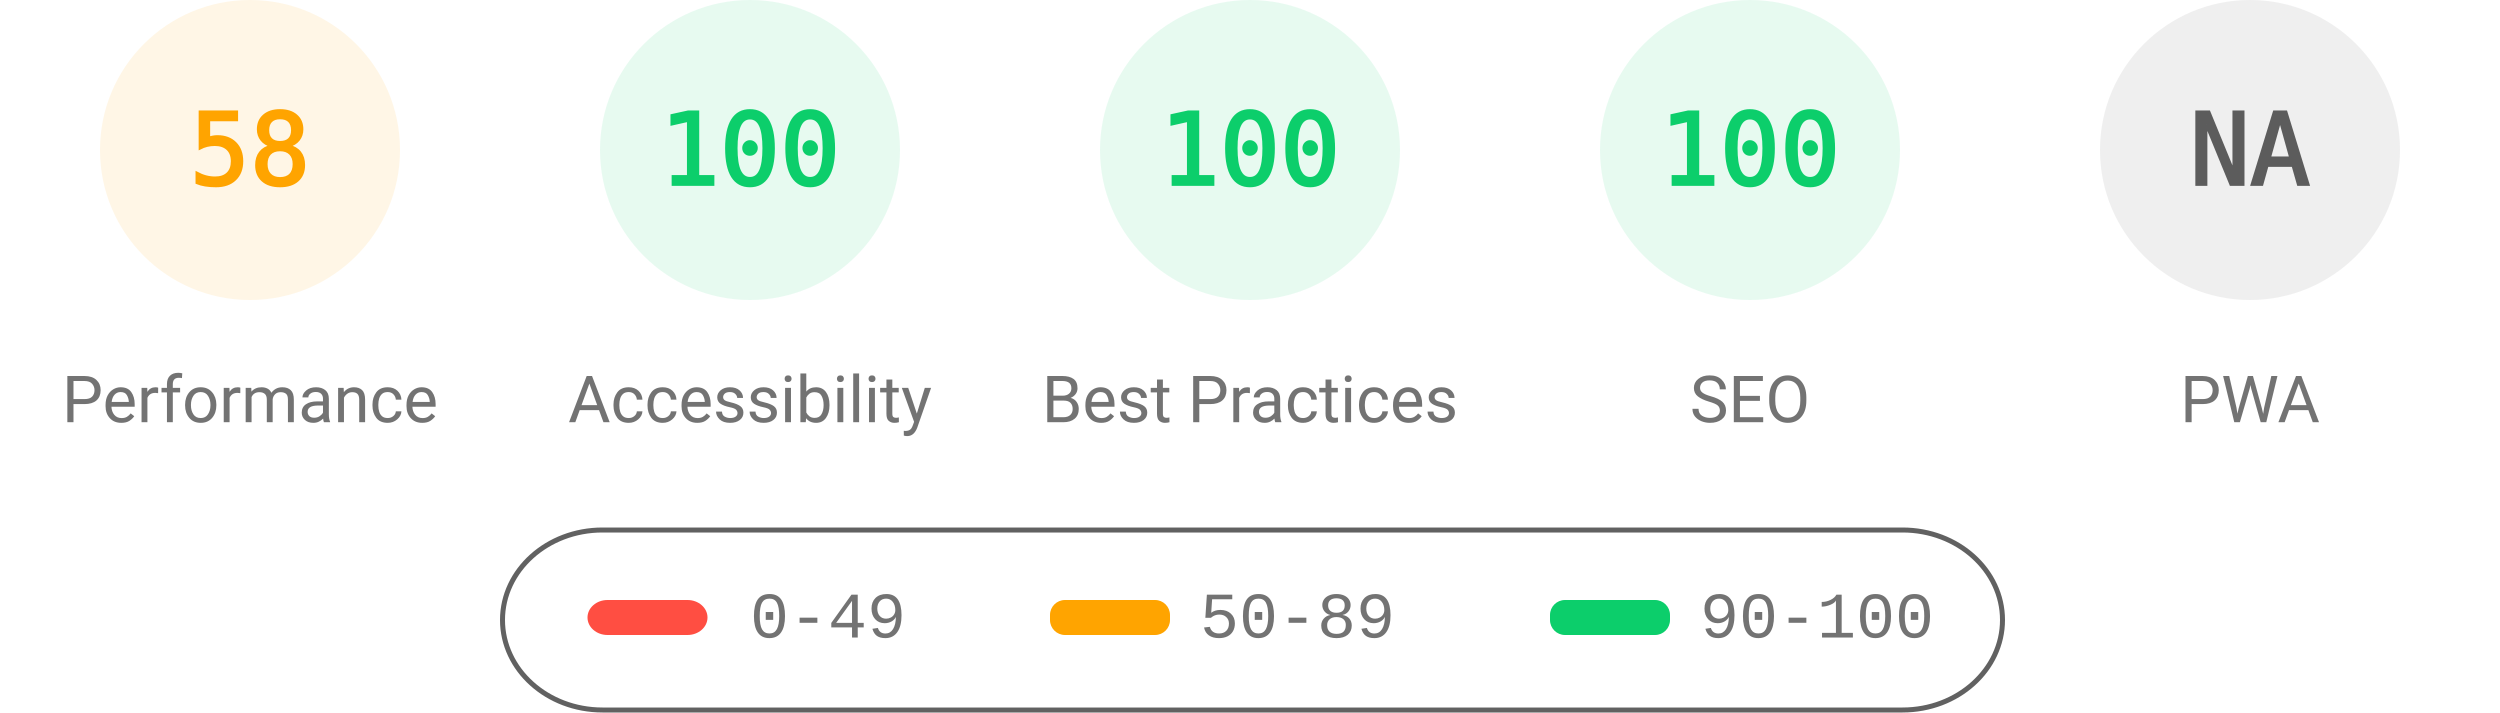
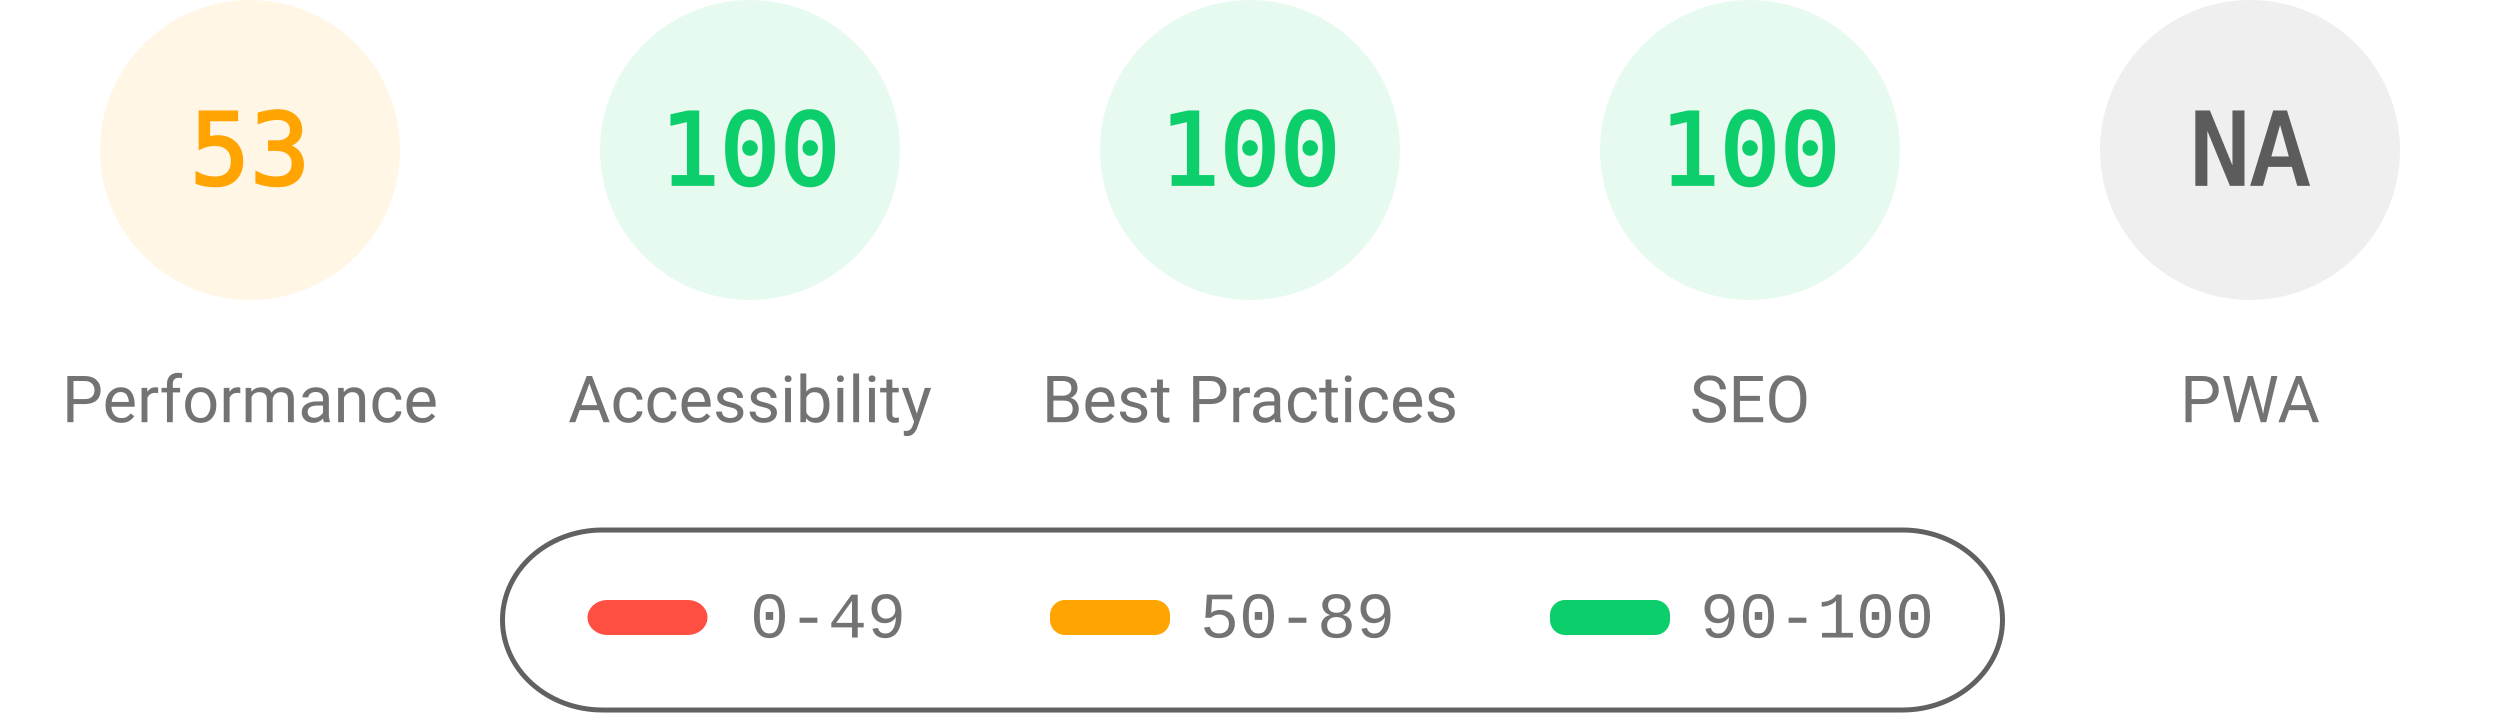
<svg xmlns="http://www.w3.org/2000/svg" fill="none" width="1000" height="285">
  <style>.gauge-base{opacity:.1}.gauge-arc{fill:none;animation-delay:250ms;stroke-linecap:round;transform:rotate(-90deg);transform-origin:100px 60px;animation:load-gauge 1s ease forwards}.guage-text{font-size:40px;font-family:monospace;text-align:center}.guage-red{color:#ff4e42;fill:#ff4e42;stroke:#ff4e42}.guage-orange{color:#ffa400;fill:#ffa400;stroke:#ffa400}.guage-green{color:#0cce6b;fill:#0cce6b;stroke:#0cce6b}.guage-undefined{color:#5c5c5c;fill:#5c5c5c;stroke:#5c5c5c}.guage-title{color:#737373;fill:#737373;stroke:none;font-size:26px;line-height:26px;font-family:Roboto,Halvetica,Arial,sans-serif}@keyframes load-gauge{from{stroke-dasharray:0 352.858}}</style>
  <svg class="guage-div guage-perf guage-orange" viewBox="0 0 200 200" width="200" height="200">
    <circle class="gauge-base" r="56" cx="100" cy="60" stroke-width="8" />
-     <circle class="gauge-arc guage-arc-1" r="56" cx="100" cy="60" stroke-width="8" style="stroke-dasharray:204.078,351.858" />
-     <text class="guage-text" x="100" y="60" alignment-baseline="central" dominant-baseline="central" text-anchor="middle">58</text>
+     <circle class="gauge-arc guage-arc-1" r="56" cx="100" cy="60" stroke-width="8" style="stroke-dasharray:186.485,351.858" />
+     <text class="guage-text" x="100" y="60" alignment-baseline="central" dominant-baseline="central" text-anchor="middle">53</text>
    <text class="guage-title" x="100" y="160" alignment-baseline="central" dominant-baseline="central" text-anchor="middle">Performance</text>
  </svg>
  <svg class="guage-div guage-acc guage-green" viewBox="0 0 200 200" width="200" height="200" x="200">
    <circle class="gauge-base" r="56" cx="100" cy="60" stroke-width="8" />
    <circle class="gauge-arc guage-arc-2" r="56" cx="100" cy="60" stroke-width="8" style="stroke-dasharray:351.858,351.858" />
    <text class="guage-text" x="100" y="60" alignment-baseline="central" dominant-baseline="central" text-anchor="middle">100</text>
    <text class="guage-title" x="100" y="160" alignment-baseline="central" dominant-baseline="central" text-anchor="middle">Accessibility</text>
  </svg>
  <svg class="guage-div guage-best guage-green" viewBox="0 0 200 200" width="200" height="200" x="400">
    <circle class="gauge-base" r="56" cx="100" cy="60" stroke-width="8" />
    <circle class="gauge-arc guage-arc-3" r="56" cx="100" cy="60" stroke-width="8" style="stroke-dasharray:351.858,351.858" />
    <text class="guage-text" x="100" y="60" alignment-baseline="central" dominant-baseline="central" text-anchor="middle">100</text>
    <text class="guage-title" x="100" y="160" alignment-baseline="central" dominant-baseline="central" text-anchor="middle">Best Practices</text>
  </svg>
  <svg class="guage-div guage-seo guage-green" viewBox="0 0 200 200" width="200" height="200" x="600">
    <circle class="gauge-base" r="56" cx="100" cy="60" stroke-width="8" />
    <circle class="gauge-arc guage-arc-4" r="56" cx="100" cy="60" stroke-width="8" style="stroke-dasharray:351.858,351.858" />
    <text class="guage-text" x="100" y="60" alignment-baseline="central" dominant-baseline="central" text-anchor="middle">100</text>
    <text class="guage-title" x="100" y="160" alignment-baseline="central" dominant-baseline="central" text-anchor="middle">SEO</text>
  </svg>
  <svg class="guage-div guage-pwa guage-undefined" viewBox="0 0 200 200" width="200" height="200" x="800">
    <circle class="gauge-base" r="56" cx="100" cy="60" stroke-width="8" />
    <circle class="gauge-arc guage-arc-4" r="56" cx="100" cy="60" stroke-width="8" style="stroke-dasharray:351.858,351.858" />
    <text class="guage-text" x="100" y="60" alignment-baseline="central" dominant-baseline="central" text-anchor="middle">NA</text>
    <text class="guage-title" x="100" y="160" alignment-baseline="central" dominant-baseline="central" text-anchor="middle">PWA</text>
  </svg>
  <svg width="604" height="76" x="200" y="210">
    <path fill="none" id="canvas_background" d="M-1-1h604v80H-1z" />
    <rect fill-opacity="0" stroke="#616161" stroke-width="2" rx="40" id="svg_2" height="72" width="600" y="2" x="1" fill="#000" />
    <rect stroke="#000" rx="8" id="svg_3" height="14" width="48" y="30" x="35" stroke-opacity="null" stroke-width="0" fill="#ff4e42" />
    <rect stroke="#000" rx="6" id="svg_4" height="14" width="48" y="30" x="220" stroke-opacity="null" stroke-width="0" fill="#ffa400" />
    <rect stroke="#000" rx="6" id="svg_5" height="14" width="48" y="30" x="420" stroke-opacity="null" stroke-width="0" fill="#0cce6b" />
    <text xml:space="preserve" text-anchor="start" font-family="'Courier New', Courier, monospace" font-size="26" id="svg_6" y="45" x="100" stroke-opacity="null" stroke-width="0" stroke="#000" fill="#737373">0-49</text>
    <text xml:space="preserve" text-anchor="start" font-family="'Courier New', Courier, monospace" font-size="26" id="svg_7" y="45" x="280" stroke-opacity="null" stroke-width="0" stroke="#000" fill="#737373">50-89</text>
    <text xml:space="preserve" text-anchor="start" font-family="'Courier New', Courier, monospace" font-size="26" id="svg_8" y="45" x="480" stroke-opacity="null" stroke-width="0" stroke="#000" fill="#737373">90-100</text>
  </svg>
</svg>
